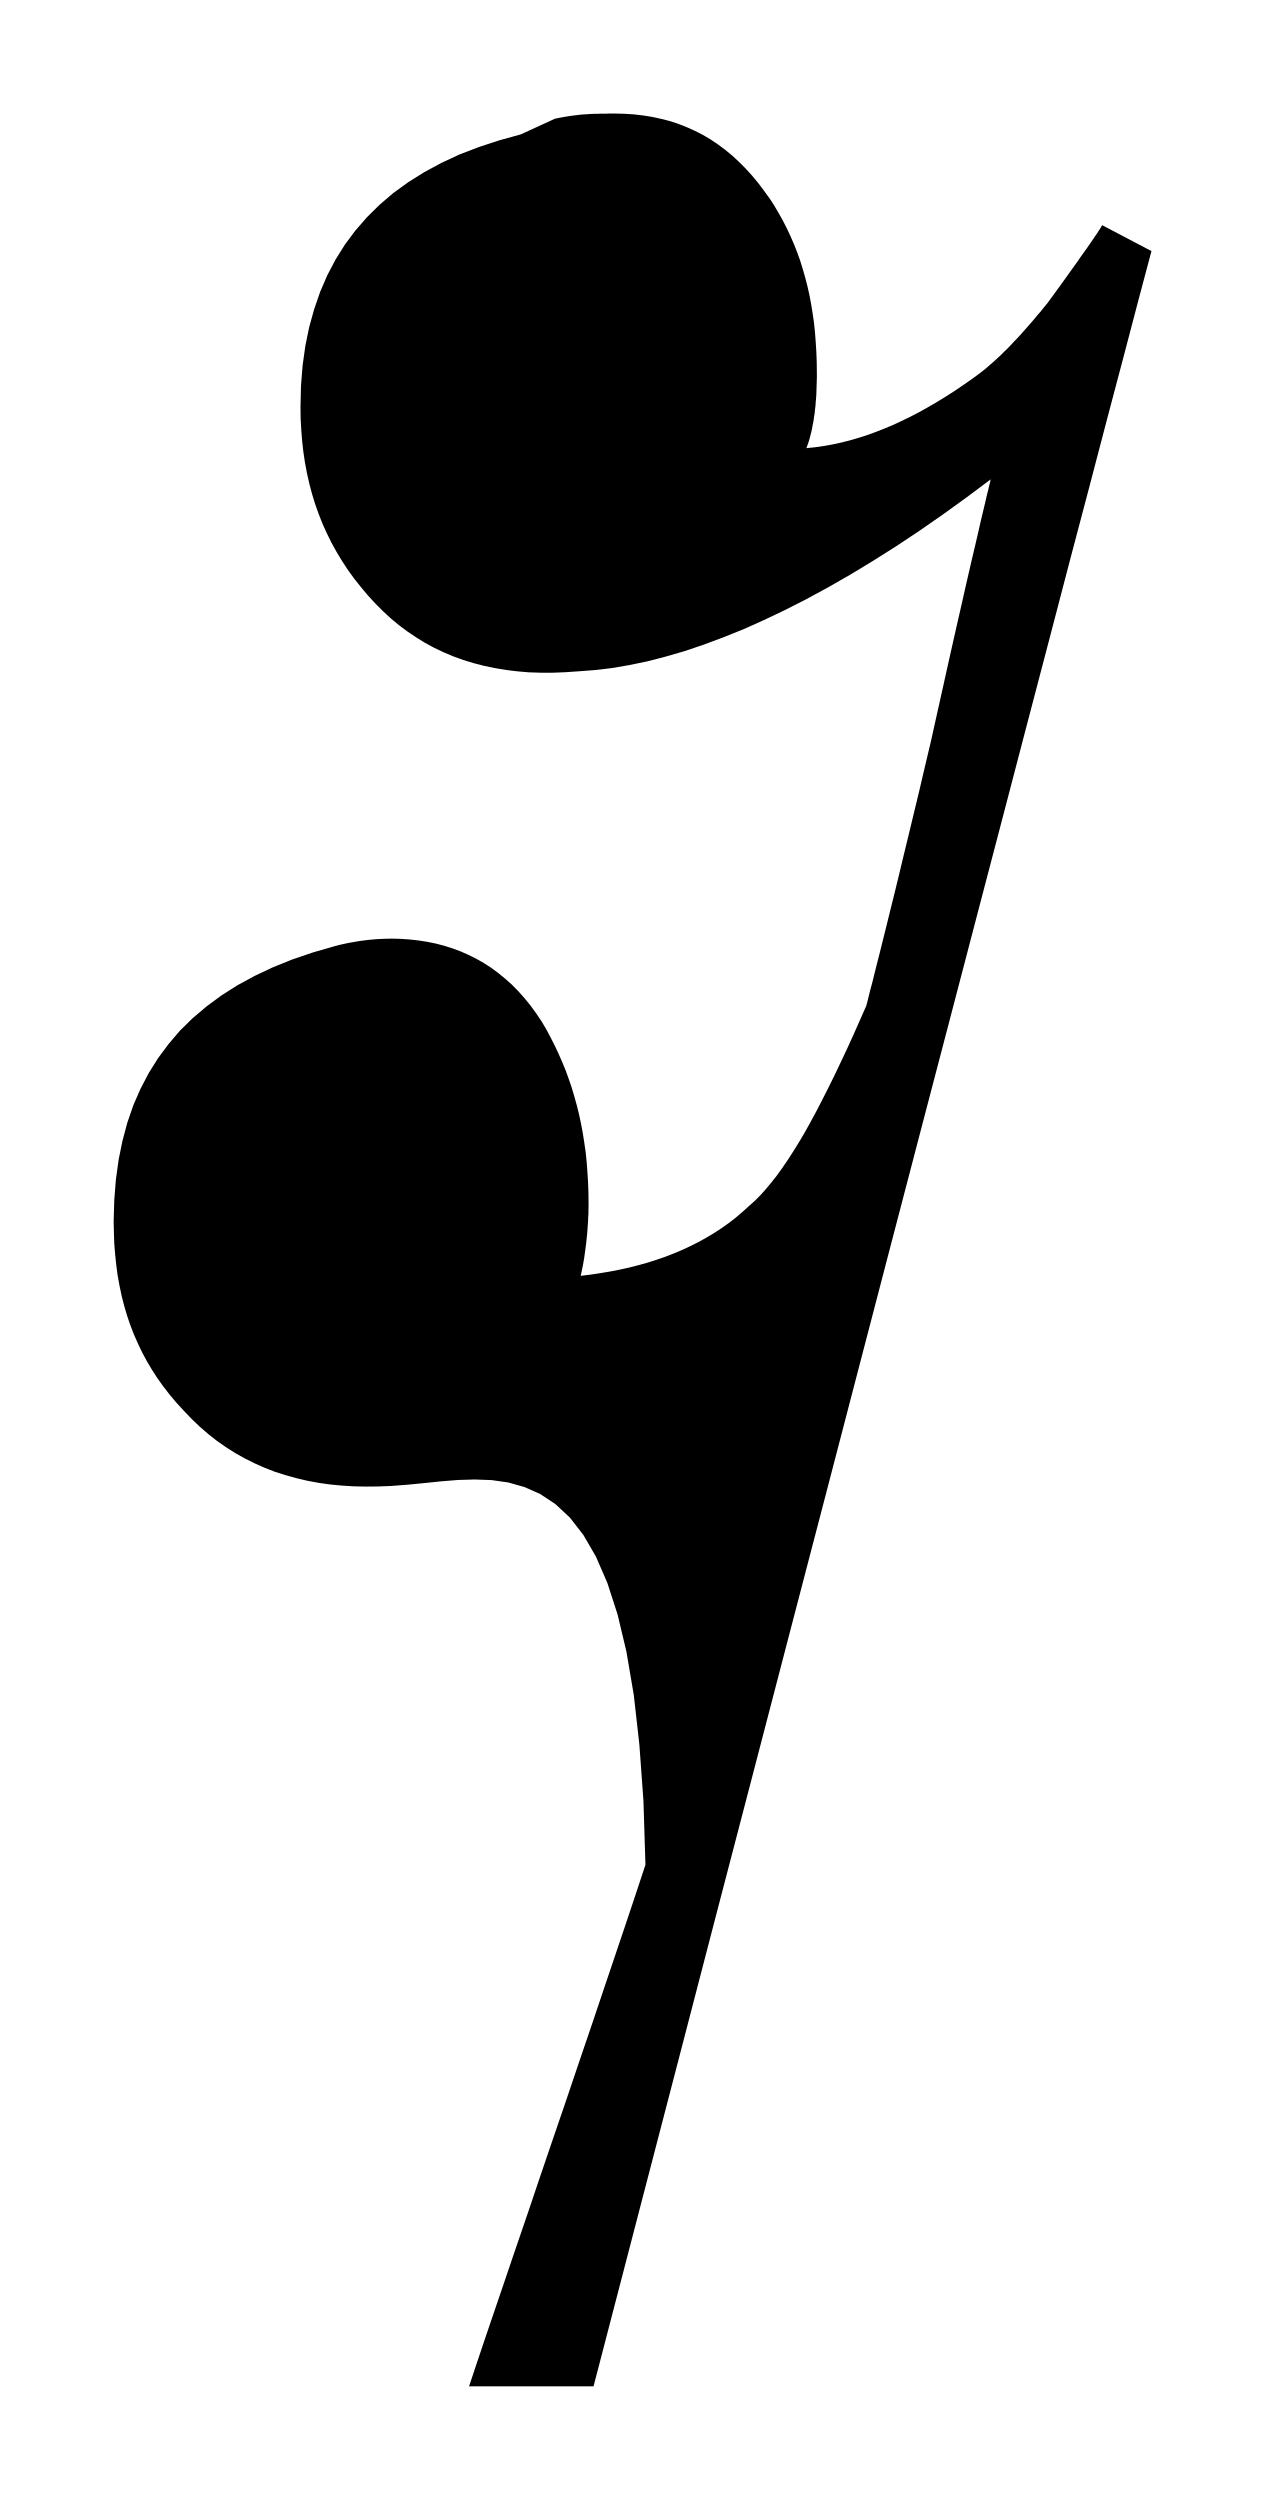
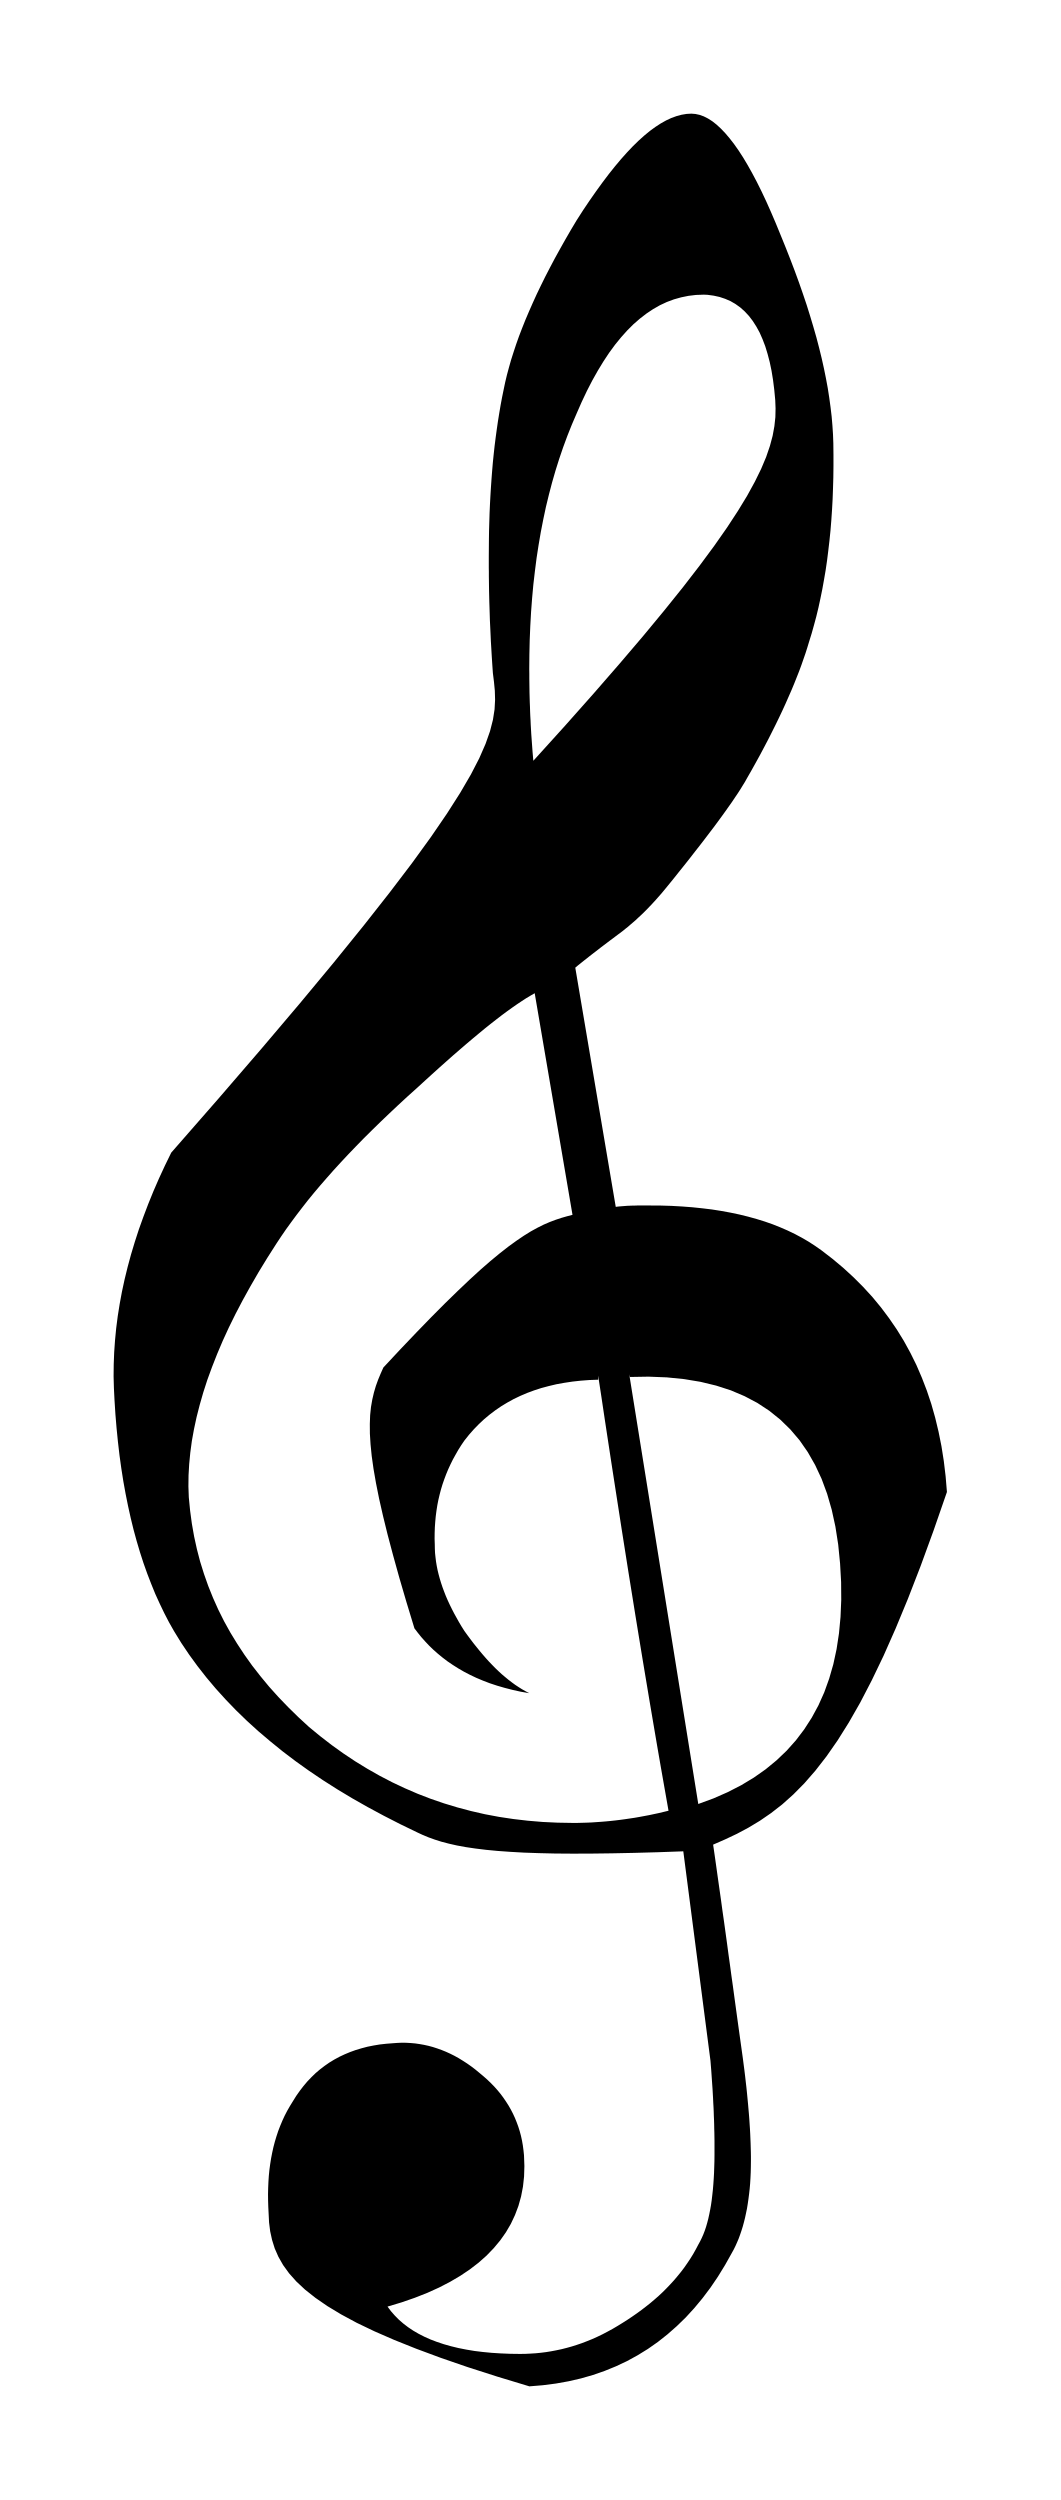
- <svg xmlns="http://www.w3.org/2000/svg" viewBox="198.115 584.227 10.162 20.083">
-   <path fill="black" fill-rule="evenodd" d="     M 202.572 585.181 L 202.6 585.175 L 202.627 585.17 L 202.654 585.165 L 202.68 585.161 L 202.705 585.157 L 202.731 585.154 L 202.755 585.151 L 202.78 585.148 L 202.804 585.146 L 202.827 585.145 L 202.85 585.143 L 202.874 585.142 L 202.896 585.141 L 202.919 585.141 L 202.941 585.14 L 202.963 585.14 L 202.985 585.14 L 203.007 585.139 L 203.029 585.139 L 203.051 585.139 L 203.131 585.141 L 203.209 585.146 L 203.285 585.155 L 203.359 585.167 L 203.431 585.183 L 203.501 585.201 L 203.569 585.224 L 203.635 585.25 L 203.699 585.279 L 203.762 585.311 L 203.823 585.347 L 203.882 585.387 L 203.94 585.43 L 203.996 585.476 L 204.05 585.526 L 204.103 585.579 L 204.155 585.636 L 204.205 585.696 L 204.253 585.76 L 204.301 585.826 L 204.338 585.884 L 204.372 585.942 L 204.405 586.001 L 204.436 586.062 L 204.465 586.124 L 204.493 586.188 L 204.518 586.252 L 204.542 586.318 L 204.563 586.386 L 204.583 586.455 L 204.601 586.525 L 204.617 586.596 L 204.631 586.67 L 204.643 586.744 L 204.654 586.82 L 204.662 586.898 L 204.668 586.977 L 204.673 587.057 L 204.676 587.139 L 204.677 587.223 L 204.677 587.257 L 204.676 587.291 L 204.675 587.325 L 204.674 587.358 L 204.673 587.391 L 204.671 587.423 L 204.668 587.455 L 204.666 587.487 L 204.662 587.518 L 204.659 587.549 L 204.654 587.579 L 204.65 587.609 L 204.644 587.638 L 204.639 587.667 L 204.633 587.695 L 204.626 587.722 L 204.619 587.749 L 204.611 587.776 L 204.602 587.802 L 204.593 587.827 L 204.662 587.82 L 204.731 587.81 L 204.799 587.798 L 204.869 587.783 L 204.937 587.766 L 205.006 587.746 L 205.076 587.724 L 205.145 587.699 L 205.214 587.672 L 205.284 587.643 L 205.353 587.611 L 205.423 587.577 L 205.493 587.541 L 205.563 587.502 L 205.634 587.461 L 205.704 587.418 L 205.775 587.373 L 205.846 587.325 L 205.918 587.275 L 205.989 587.223 L 206.017 587.201 L 206.045 587.178 L 206.072 587.154 L 206.1 587.13 L 206.127 587.105 L 206.154 587.08 L 206.18 587.054 L 206.207 587.028 L 206.234 587 L 206.26 586.972 L 206.287 586.944 L 206.314 586.915 L 206.34 586.885 L 206.367 586.855 L 206.394 586.824 L 206.421 586.793 L 206.448 586.76 L 206.476 586.728 L 206.503 586.694 L 206.531 586.66 L 206.571 586.605 L 206.609 586.553 L 206.645 586.503 L 206.679 586.456 L 206.711 586.411 L 206.741 586.369 L 206.77 586.329 L 206.796 586.291 L 206.821 586.256 L 206.844 586.224 L 206.865 586.194 L 206.884 586.166 L 206.901 586.141 L 206.916 586.119 L 206.93 586.099 L 206.941 586.081 L 206.951 586.066 L 206.959 586.054 L 206.964 586.043 L 206.969 586.036 L 207.365 586.244 L 207.258 586.646 L 207.14 587.096 L 207.008 587.595 L 206.865 588.141 L 206.708 588.736 L 206.54 589.379 L 206.359 590.069 L 206.166 590.808 L 205.96 591.594 L 205.742 592.428 L 205.511 593.31 L 205.268 594.24 L 205.013 595.218 L 204.746 596.243 L 204.466 597.316 L 204.174 598.437 L 203.869 599.606 L 203.553 600.822 L 203.224 602.086 L 202.883 603.397 L 201.883 603.397 L 201.937 603.235 L 201.993 603.068 L 202.051 602.897 L 202.111 602.721 L 202.173 602.539 L 202.236 602.353 L 202.301 602.163 L 202.368 601.967 L 202.436 601.765 L 202.506 601.559 L 202.578 601.348 L 202.652 601.132 L 202.727 600.91 L 202.804 600.683 L 202.883 600.451 L 202.963 600.213 L 203.045 599.97 L 203.129 599.721 L 203.214 599.467 L 203.3 599.207 L 203.284 598.694 L 203.251 598.24 L 203.206 597.841 L 203.147 597.494 L 203.076 597.196 L 202.994 596.943 L 202.902 596.731 L 202.801 596.557 L 202.693 596.418 L 202.577 596.31 L 202.455 596.229 L 202.329 596.173 L 202.198 596.136 L 202.065 596.117 L 201.929 596.112 L 201.793 596.116 L 201.657 596.127 L 201.522 596.141 L 201.388 596.154 L 201.258 596.164 L 201.156 596.168 L 201.056 596.169 L 200.957 596.167 L 200.861 596.161 L 200.766 596.152 L 200.674 596.139 L 200.583 596.122 L 200.494 596.101 L 200.408 596.077 L 200.323 596.05 L 200.241 596.018 L 200.16 595.982 L 200.082 595.943 L 200.005 595.9 L 199.931 595.853 L 199.859 595.803 L 199.789 595.748 L 199.721 595.689 L 199.655 595.626 L 199.591 595.559 L 199.533 595.496 L 199.479 595.432 L 199.428 595.366 L 199.38 595.299 L 199.336 595.231 L 199.295 595.162 L 199.257 595.091 L 199.222 595.018 L 199.19 594.945 L 199.161 594.87 L 199.135 594.793 L 199.112 594.715 L 199.092 594.636 L 199.075 594.555 L 199.06 594.473 L 199.049 594.389 L 199.04 594.304 L 199.033 594.217 L 199.03 594.129 L 199.028 594.039 L 199.033 593.867 L 199.046 593.702 L 199.068 593.543 L 199.099 593.391 L 199.138 593.245 L 199.186 593.106 L 199.244 592.973 L 199.31 592.847 L 199.385 592.727 L 199.469 592.614 L 199.561 592.506 L 199.663 592.406 L 199.774 592.312 L 199.893 592.224 L 200.022 592.142 L 200.16 592.067 L 200.306 591.998 L 200.462 591.935 L 200.626 591.879 L 200.799 591.829 L 200.822 591.823 L 200.844 591.817 L 200.867 591.812 L 200.89 591.807 L 200.913 591.802 L 200.936 591.798 L 200.959 591.794 L 200.983 591.79 L 201.006 591.786 L 201.03 591.783 L 201.053 591.78 L 201.076 591.777 L 201.1 591.775 L 201.123 591.773 L 201.146 591.771 L 201.169 591.77 L 201.192 591.769 L 201.214 591.768 L 201.236 591.768 L 201.258 591.767 L 201.333 591.769 L 201.406 591.774 L 201.478 591.782 L 201.548 591.793 L 201.617 591.807 L 201.685 591.825 L 201.751 591.846 L 201.816 591.87 L 201.879 591.898 L 201.941 591.929 L 202.001 591.963 L 202.06 592.001 L 202.117 592.043 L 202.172 592.088 L 202.226 592.136 L 202.278 592.189 L 202.328 592.245 L 202.376 592.304 L 202.422 592.367 L 202.467 592.434 L 202.504 592.497 L 202.538 592.561 L 202.571 592.626 L 202.602 592.692 L 202.631 592.758 L 202.659 592.826 L 202.684 592.895 L 202.708 592.965 L 202.729 593.036 L 202.749 593.108 L 202.767 593.181 L 202.783 593.256 L 202.797 593.331 L 202.809 593.408 L 202.82 593.485 L 202.828 593.564 L 202.834 593.644 L 202.839 593.726 L 202.842 593.808 L 202.843 593.892 L 202.843 593.92 L 202.842 593.949 L 202.842 593.977 L 202.84 594.006 L 202.839 594.036 L 202.837 594.065 L 202.835 594.095 L 202.833 594.124 L 202.83 594.154 L 202.827 594.184 L 202.824 594.213 L 202.82 594.243 L 202.816 594.273 L 202.812 594.303 L 202.808 594.332 L 202.803 594.361 L 202.798 594.39 L 202.792 594.419 L 202.786 594.448 L 202.78 594.476 L 202.861 594.466 L 202.94 594.454 L 203.018 594.441 L 203.095 594.426 L 203.171 594.409 L 203.245 594.39 L 203.317 594.37 L 203.389 594.347 L 203.459 594.323 L 203.528 594.296 L 203.595 594.268 L 203.661 594.237 L 203.725 594.205 L 203.788 594.17 L 203.85 594.133 L 203.91 594.094 L 203.968 594.053 L 204.025 594.009 L 204.08 593.962 L 204.134 593.913 L 204.178 593.874 L 204.222 593.83 L 204.266 593.781 L 204.31 593.728 L 204.355 593.671 L 204.399 593.61 L 204.444 593.544 L 204.489 593.474 L 204.535 593.4 L 204.581 593.322 L 204.627 593.239 L 204.674 593.152 L 204.721 593.061 L 204.769 592.966 L 204.818 592.867 L 204.867 592.764 L 204.918 592.656 L 204.969 592.544 L 205.02 592.429 L 205.073 592.309 L 205.075 592.303 L 205.079 592.288 L 205.086 592.261 L 205.095 592.224 L 205.107 592.176 L 205.123 592.117 L 205.14 592.048 L 205.16 591.968 L 205.183 591.878 L 205.208 591.777 L 205.236 591.665 L 205.266 591.543 L 205.299 591.41 L 205.334 591.267 L 205.371 591.112 L 205.411 590.948 L 205.453 590.773 L 205.498 590.587 L 205.544 590.39 L 205.593 590.183 L 205.639 589.976 L 205.683 589.779 L 205.724 589.594 L 205.763 589.42 L 205.8 589.256 L 205.835 589.103 L 205.867 588.961 L 205.897 588.83 L 205.925 588.709 L 205.951 588.599 L 205.974 588.5 L 205.994 588.411 L 206.013 588.332 L 206.029 588.265 L 206.042 588.208 L 206.054 588.161 L 206.062 588.125 L 206.069 588.099 L 206.072 588.083 L 206.073 588.078 L 205.878 588.224 L 205.685 588.363 L 205.495 588.495 L 205.308 588.619 L 205.124 588.735 L 204.944 588.844 L 204.766 588.946 L 204.591 589.041 L 204.42 589.128 L 204.252 589.208 L 204.087 589.282 L 203.925 589.347 L 203.767 589.406 L 203.613 589.458 L 203.461 589.502 L 203.314 589.54 L 203.169 589.57 L 203.029 589.594 L 202.892 589.61 L 202.759 589.62 L 202.657 589.627 L 202.557 589.631 L 202.46 589.631 L 202.364 589.628 L 202.271 589.62 L 202.18 589.609 L 202.091 589.594 L 202.004 589.576 L 201.919 589.554 L 201.837 589.529 L 201.757 589.5 L 201.679 589.467 L 201.603 589.431 L 201.529 589.391 L 201.458 589.347 L 201.388 589.3 L 201.321 589.25 L 201.256 589.196 L 201.194 589.139 L 201.133 589.078 L 201.072 589.012 L 201.015 588.944 L 200.961 588.876 L 200.91 588.806 L 200.863 588.734 L 200.819 588.661 L 200.778 588.587 L 200.741 588.512 L 200.706 588.435 L 200.675 588.356 L 200.647 588.277 L 200.622 588.196 L 200.6 588.113 L 200.581 588.029 L 200.565 587.944 L 200.552 587.857 L 200.542 587.768 L 200.535 587.678 L 200.53 587.587 L 200.529 587.494 L 200.533 587.325 L 200.546 587.162 L 200.568 587.005 L 200.599 586.854 L 200.639 586.71 L 200.687 586.571 L 200.744 586.439 L 200.81 586.313 L 200.885 586.193 L 200.969 586.08 L 201.062 585.973 L 201.164 585.872 L 201.274 585.778 L 201.394 585.691 L 201.523 585.61 L 201.66 585.536 L 201.806 585.468 L 201.962 585.408 L 202.127 585.354 L 202.3 585.306 Z   " />
+ <svg xmlns="http://www.w3.org/2000/svg" viewBox="672.538 628.745 16.357 38.559">
+   <path fill="black" fill-rule="evenodd" d="     M 683.077 657.299 L 682.684 657.313 L 682.319 657.323 L 681.978 657.33 L 681.662 657.334 L 681.37 657.335 L 681.099 657.333 L 680.849 657.327 L 680.619 657.319 L 680.407 657.307 L 680.212 657.293 L 680.034 657.276 L 679.871 657.256 L 679.722 657.234 L 679.586 657.209 L 679.462 657.181 L 679.347 657.151 L 679.243 657.118 L 679.146 657.083 L 679.057 657.046 L 678.973 657.007 L 678.711 656.88 L 678.457 656.75 L 678.21 656.617 L 677.972 656.482 L 677.741 656.343 L 677.518 656.201 L 677.303 656.056 L 677.096 655.908 L 676.897 655.757 L 676.706 655.602 L 676.522 655.446 L 676.346 655.286 L 676.178 655.123 L 676.018 654.957 L 675.865 654.788 L 675.721 654.617 L 675.584 654.442 L 675.455 654.265 L 675.334 654.085 L 675.221 653.901 L 675.144 653.765 L 675.071 653.624 L 675.001 653.478 L 674.933 653.329 L 674.87 653.174 L 674.809 653.016 L 674.751 652.853 L 674.697 652.686 L 674.646 652.514 L 674.598 652.338 L 674.554 652.158 L 674.513 651.973 L 674.475 651.784 L 674.44 651.59 L 674.409 651.392 L 674.381 651.19 L 674.357 650.983 L 674.336 650.773 L 674.318 650.557 L 674.304 650.337 L 674.295 650.156 L 674.29 649.973 L 674.292 649.789 L 674.299 649.604 L 674.312 649.419 L 674.33 649.232 L 674.354 649.045 L 674.384 648.856 L 674.419 648.667 L 674.46 648.477 L 674.507 648.285 L 674.559 648.093 L 674.617 647.9 L 674.68 647.706 L 674.75 647.511 L 674.824 647.316 L 674.904 647.119 L 674.99 646.921 L 675.082 646.722 L 675.179 646.523 L 675.913 645.683 L 676.572 644.918 L 677.161 644.223 L 677.684 643.593 L 678.143 643.026 L 678.544 642.516 L 678.89 642.061 L 679.185 641.654 L 679.432 641.293 L 679.636 640.973 L 679.801 640.69 L 679.93 640.44 L 680.027 640.218 L 680.096 640.022 L 680.141 639.846 L 680.166 639.686 L 680.174 639.538 L 680.17 639.398 L 680.157 639.263 L 680.14 639.126 L 680.131 638.997 L 680.123 638.873 L 680.116 638.752 L 680.109 638.636 L 680.104 638.524 L 680.099 638.416 L 680.094 638.313 L 680.091 638.214 L 680.088 638.118 L 680.085 638.027 L 680.083 637.94 L 680.081 637.857 L 680.08 637.778 L 680.079 637.703 L 680.078 637.632 L 680.078 637.564 L 680.077 637.501 L 680.077 637.442 L 680.077 637.386 L 680.077 637.334 L 680.078 637.197 L 680.079 637.061 L 680.081 636.926 L 680.085 636.791 L 680.089 636.658 L 680.095 636.525 L 680.102 636.393 L 680.11 636.263 L 680.119 636.132 L 680.129 636.003 L 680.14 635.874 L 680.153 635.747 L 680.167 635.62 L 680.183 635.493 L 680.2 635.368 L 680.218 635.243 L 680.238 635.119 L 680.259 634.995 L 680.282 634.872 L 680.307 634.75 L 680.33 634.64 L 680.357 634.527 L 680.388 634.412 L 680.421 634.295 L 680.459 634.176 L 680.499 634.055 L 680.543 633.931 L 680.591 633.806 L 680.642 633.678 L 680.697 633.549 L 680.755 633.417 L 680.816 633.283 L 680.881 633.148 L 680.949 633.01 L 681.021 632.871 L 681.096 632.729 L 681.175 632.586 L 681.257 632.44 L 681.342 632.293 L 681.431 632.144 L 681.533 631.985 L 681.634 631.835 L 681.734 631.692 L 681.832 631.557 L 681.928 631.43 L 682.023 631.311 L 682.116 631.2 L 682.208 631.097 L 682.298 631.002 L 682.387 630.915 L 682.475 630.836 L 682.561 630.765 L 682.646 630.703 L 682.729 630.649 L 682.811 630.603 L 682.892 630.565 L 682.972 630.536 L 683.05 630.515 L 683.127 630.502 L 683.202 630.498 L 683.265 630.503 L 683.329 630.517 L 683.393 630.54 L 683.458 630.573 L 683.524 630.615 L 683.59 630.667 L 683.656 630.728 L 683.723 630.798 L 683.791 630.878 L 683.86 630.967 L 683.929 631.065 L 683.999 631.173 L 684.069 631.29 L 684.14 631.417 L 684.212 631.553 L 684.284 631.698 L 684.357 631.853 L 684.43 632.017 L 684.504 632.19 L 684.579 632.373 L 684.655 632.56 L 684.727 632.743 L 684.796 632.924 L 684.861 633.102 L 684.922 633.277 L 684.98 633.449 L 685.033 633.619 L 685.083 633.786 L 685.13 633.95 L 685.172 634.111 L 685.211 634.27 L 685.246 634.427 L 685.277 634.58 L 685.305 634.731 L 685.328 634.879 L 685.348 635.025 L 685.365 635.168 L 685.377 635.309 L 685.386 635.447 L 685.391 635.582 L 685.393 635.76 L 685.393 635.934 L 685.391 636.106 L 685.386 636.276 L 685.38 636.443 L 685.371 636.607 L 685.36 636.769 L 685.347 636.929 L 685.331 637.086 L 685.313 637.24 L 685.294 637.392 L 685.272 637.542 L 685.247 637.688 L 685.221 637.833 L 685.192 637.975 L 685.162 638.114 L 685.129 638.251 L 685.093 638.385 L 685.056 638.517 L 685.016 638.646 L 684.99 638.732 L 684.962 638.82 L 684.931 638.909 L 684.899 639.001 L 684.864 639.096 L 684.826 639.192 L 684.787 639.29 L 684.745 639.391 L 684.7 639.493 L 684.654 639.598 L 684.605 639.705 L 684.554 639.813 L 684.5 639.924 L 684.444 640.036 L 684.386 640.151 L 684.325 640.267 L 684.262 640.386 L 684.196 640.506 L 684.128 640.628 L 684.057 640.752 L 684.028 640.804 L 683.994 640.859 L 683.958 640.918 L 683.918 640.98 L 683.874 641.045 L 683.828 641.114 L 683.777 641.186 L 683.724 641.261 L 683.667 641.34 L 683.607 641.422 L 683.544 641.507 L 683.477 641.595 L 683.407 641.687 L 683.334 641.782 L 683.257 641.88 L 683.178 641.982 L 683.095 642.087 L 683.009 642.194 L 682.92 642.306 L 682.827 642.42 L 682.799 642.454 L 682.771 642.488 L 682.742 642.523 L 682.712 642.557 L 682.682 642.591 L 682.652 642.625 L 682.62 642.66 L 682.589 642.694 L 682.556 642.728 L 682.523 642.763 L 682.489 642.797 L 682.454 642.832 L 682.418 642.866 L 682.381 642.9 L 682.344 642.935 L 682.305 642.969 L 682.265 643.003 L 682.225 643.038 L 682.182 643.072 L 682.139 643.107 L 682.102 643.135 L 682.064 643.163 L 682.027 643.191 L 681.99 643.219 L 681.952 643.247 L 681.915 643.275 L 681.878 643.303 L 681.841 643.331 L 681.804 643.359 L 681.767 643.388 L 681.731 643.416 L 681.694 643.444 L 681.658 643.472 L 681.622 643.5 L 681.586 643.529 L 681.55 643.557 L 681.515 643.585 L 681.48 643.613 L 681.445 643.641 L 681.411 643.67 L 682.035 647.359 L 682.06 647.356 L 682.085 647.353 L 682.11 647.351 L 682.135 647.349 L 682.161 647.347 L 682.186 647.345 L 682.211 647.343 L 682.237 647.342 L 682.262 647.341 L 682.288 647.34 L 682.314 647.34 L 682.34 647.339 L 682.366 647.338 L 682.393 647.338 L 682.419 647.338 L 682.446 647.338 L 682.473 647.338 L 682.501 647.338 L 682.529 647.338 L 682.557 647.338 L 682.727 647.339 L 682.893 647.344 L 683.055 647.353 L 683.213 647.365 L 683.366 647.381 L 683.516 647.399 L 683.662 647.422 L 683.804 647.448 L 683.942 647.477 L 684.076 647.51 L 684.206 647.546 L 684.332 647.585 L 684.455 647.628 L 684.573 647.675 L 684.688 647.725 L 684.798 647.778 L 684.905 647.835 L 685.008 647.895 L 685.107 647.959 L 685.203 648.026 L 685.377 648.16 L 685.543 648.299 L 685.701 648.444 L 685.851 648.594 L 685.993 648.749 L 686.126 648.91 L 686.251 649.077 L 686.369 649.249 L 686.478 649.426 L 686.579 649.61 L 686.672 649.798 L 686.756 649.993 L 686.833 650.193 L 686.902 650.399 L 686.962 650.611 L 687.014 650.828 L 687.059 651.052 L 687.095 651.281 L 687.123 651.516 L 687.143 651.757 L 686.936 652.354 L 686.736 652.902 L 686.541 653.405 L 686.351 653.864 L 686.166 654.282 L 685.984 654.661 L 685.806 655.004 L 685.63 655.312 L 685.457 655.588 L 685.285 655.835 L 685.114 656.055 L 684.944 656.25 L 684.774 656.422 L 684.603 656.575 L 684.431 656.709 L 684.258 656.828 L 684.082 656.934 L 683.904 657.029 L 683.722 657.115 L 683.537 657.196 L 683.562 657.368 L 683.586 657.538 L 683.61 657.709 L 683.634 657.878 L 683.658 658.047 L 683.681 658.216 L 683.705 658.383 L 683.728 658.55 L 683.751 658.716 L 683.773 658.881 L 683.796 659.045 L 683.818 659.209 L 683.841 659.372 L 683.863 659.534 L 683.885 659.695 L 683.907 659.856 L 683.929 660.015 L 683.951 660.173 L 683.973 660.331 L 683.995 660.488 L 684.007 660.581 L 684.019 660.673 L 684.03 660.763 L 684.04 660.851 L 684.05 660.938 L 684.059 661.024 L 684.067 661.108 L 684.075 661.191 L 684.082 661.272 L 684.089 661.351 L 684.095 661.429 L 684.1 661.506 L 684.105 661.582 L 684.109 661.656 L 684.112 661.729 L 684.115 661.8 L 684.117 661.87 L 684.119 661.939 L 684.12 662.006 L 684.12 662.072 L 684.119 662.162 L 684.117 662.25 L 684.113 662.336 L 684.108 662.42 L 684.101 662.502 L 684.092 662.582 L 684.082 662.66 L 684.071 662.736 L 684.059 662.81 L 684.044 662.882 L 684.029 662.952 L 684.012 663.02 L 683.994 663.086 L 683.974 663.15 L 683.953 663.212 L 683.931 663.272 L 683.907 663.329 L 683.882 663.385 L 683.856 663.438 L 683.828 663.489 L 683.722 663.678 L 683.611 663.859 L 683.495 664.03 L 683.373 664.192 L 683.246 664.345 L 683.114 664.489 L 682.976 664.623 L 682.833 664.749 L 682.685 664.866 L 682.531 664.974 L 682.372 665.072 L 682.208 665.162 L 682.038 665.242 L 681.864 665.313 L 681.683 665.376 L 681.498 665.429 L 681.307 665.473 L 681.111 665.508 L 680.909 665.534 L 680.703 665.551 L 680.205 665.4 L 679.75 665.254 L 679.335 665.111 L 678.958 664.971 L 678.618 664.835 L 678.313 664.702 L 678.04 664.571 L 677.799 664.441 L 677.587 664.313 L 677.403 664.186 L 677.244 664.06 L 677.109 663.934 L 676.997 663.808 L 676.905 663.681 L 676.832 663.553 L 676.775 663.423 L 676.734 663.292 L 676.705 663.159 L 676.688 663.023 L 676.681 662.883 L 676.676 662.784 L 676.673 662.686 L 676.672 662.589 L 676.674 662.494 L 676.678 662.399 L 676.684 662.306 L 676.693 662.215 L 676.705 662.125 L 676.719 662.036 L 676.736 661.948 L 676.755 661.862 L 676.777 661.778 L 676.802 661.695 L 676.829 661.613 L 676.86 661.533 L 676.893 661.454 L 676.929 661.376 L 676.968 661.301 L 677.011 661.226 L 677.056 661.153 L 677.107 661.071 L 677.162 660.993 L 677.219 660.919 L 677.278 660.849 L 677.341 660.783 L 677.406 660.72 L 677.474 660.662 L 677.545 660.608 L 677.618 660.557 L 677.694 660.511 L 677.773 660.468 L 677.854 660.43 L 677.938 660.395 L 678.024 660.364 L 678.114 660.337 L 678.205 660.313 L 678.3 660.294 L 678.396 660.278 L 678.496 660.267 L 678.598 660.259 L 678.667 660.254 L 678.736 660.251 L 678.804 660.252 L 678.873 660.256 L 678.941 660.262 L 679.01 660.272 L 679.078 660.284 L 679.146 660.299 L 679.213 660.317 L 679.281 660.339 L 679.348 660.363 L 679.415 660.39 L 679.481 660.42 L 679.547 660.453 L 679.612 660.489 L 679.677 660.529 L 679.742 660.571 L 679.806 660.616 L 679.869 660.664 L 679.932 660.716 L 679.993 660.767 L 680.051 660.818 L 680.107 660.872 L 680.16 660.926 L 680.21 660.982 L 680.257 661.039 L 680.301 661.098 L 680.342 661.158 L 680.381 661.219 L 680.417 661.282 L 680.45 661.346 L 680.48 661.411 L 680.507 661.478 L 680.532 661.546 L 680.554 661.616 L 680.573 661.687 L 680.589 661.76 L 680.602 661.834 L 680.612 661.91 L 680.62 661.987 L 680.626 662.154 L 680.621 662.315 L 680.604 662.471 L 680.575 662.622 L 680.534 662.768 L 680.481 662.909 L 680.417 663.045 L 680.341 663.175 L 680.253 663.3 L 680.153 663.42 L 680.042 663.535 L 679.919 663.644 L 679.784 663.748 L 679.638 663.846 L 679.48 663.939 L 679.31 664.027 L 679.129 664.109 L 678.936 664.185 L 678.731 664.256 L 678.515 664.321 L 678.568 664.392 L 678.626 664.458 L 678.689 664.522 L 678.758 664.582 L 678.831 664.638 L 678.91 664.691 L 678.994 664.74 L 679.084 664.786 L 679.178 664.828 L 679.278 664.866 L 679.383 664.901 L 679.493 664.932 L 679.608 664.96 L 679.729 664.984 L 679.854 665.005 L 679.985 665.021 L 680.12 665.034 L 680.261 665.043 L 680.407 665.049 L 680.557 665.051 L 680.638 665.05 L 680.719 665.046 L 680.8 665.041 L 680.88 665.033 L 680.96 665.023 L 681.04 665.01 L 681.119 664.995 L 681.199 664.978 L 681.278 664.958 L 681.357 664.936 L 681.436 664.911 L 681.515 664.884 L 681.593 664.854 L 681.672 664.822 L 681.75 664.787 L 681.829 664.749 L 681.907 664.708 L 681.986 664.665 L 682.064 664.619 L 682.142 664.571 L 682.216 664.524 L 682.289 664.475 L 682.361 664.425 L 682.431 664.374 L 682.5 664.321 L 682.567 664.268 L 682.633 664.212 L 682.697 664.156 L 682.759 664.098 L 682.819 664.038 L 682.877 663.977 L 682.934 663.915 L 682.988 663.851 L 683.041 663.786 L 683.091 663.72 L 683.139 663.651 L 683.185 663.582 L 683.229 663.511 L 683.27 663.438 L 683.309 663.364 L 683.336 663.315 L 683.361 663.264 L 683.385 663.21 L 683.407 663.153 L 683.427 663.094 L 683.445 663.032 L 683.462 662.967 L 683.477 662.899 L 683.491 662.829 L 683.504 662.756 L 683.515 662.68 L 683.524 662.602 L 683.533 662.521 L 683.54 662.438 L 683.546 662.352 L 683.551 662.263 L 683.554 662.172 L 683.557 662.078 L 683.558 661.982 L 683.558 661.883 L 683.558 661.823 L 683.558 661.762 L 683.557 661.701 L 683.556 661.638 L 683.554 661.575 L 683.553 661.51 L 683.551 661.445 L 683.548 661.38 L 683.546 661.313 L 683.543 661.245 L 683.539 661.177 L 683.536 661.108 L 683.532 661.038 L 683.528 660.967 L 683.523 660.896 L 683.518 660.824 L 683.513 660.751 L 683.508 660.678 L 683.502 660.604 L 683.496 660.529 Z     M 683.39 633.29 L 683.273 633.294 L 683.157 633.308 L 683.044 633.331 L 682.933 633.362 L 682.823 633.403 L 682.716 633.453 L 682.611 633.513 L 682.509 633.581 L 682.408 633.659 L 682.309 633.745 L 682.212 633.842 L 682.118 633.947 L 682.025 634.061 L 681.934 634.185 L 681.846 634.318 L 681.759 634.461 L 681.674 634.612 L 681.591 634.773 L 681.51 634.944 L 681.431 635.124 L 681.358 635.294 L 681.289 635.467 L 681.224 635.643 L 681.163 635.822 L 681.106 636.003 L 681.053 636.187 L 681.004 636.374 L 680.958 636.564 L 680.917 636.757 L 680.879 636.952 L 680.845 637.151 L 680.814 637.352 L 680.788 637.556 L 680.764 637.763 L 680.745 637.972 L 680.729 638.185 L 680.717 638.4 L 680.708 638.618 L 680.703 638.839 L 680.701 639.062 L 680.702 639.137 L 680.702 639.211 L 680.703 639.285 L 680.704 639.358 L 680.705 639.431 L 680.707 639.503 L 680.709 639.574 L 680.712 639.645 L 680.714 639.716 L 680.717 639.787 L 680.721 639.857 L 680.724 639.927 L 680.728 639.996 L 680.732 640.066 L 680.737 640.135 L 680.742 640.204 L 680.747 640.273 L 680.752 640.342 L 680.758 640.41 L 680.764 640.479 L 681.249 639.943 L 681.691 639.445 L 682.092 638.984 L 682.455 638.558 L 682.78 638.165 L 683.071 637.803 L 683.328 637.47 L 683.554 637.164 L 683.75 636.884 L 683.919 636.626 L 684.062 636.391 L 684.181 636.174 L 684.278 635.976 L 684.355 635.793 L 684.413 635.623 L 684.455 635.466 L 684.482 635.318 L 684.497 635.179 L 684.5 635.045 L 684.495 634.916 L 684.48 634.757 L 684.461 634.606 L 684.438 634.464 L 684.41 634.33 L 684.377 634.204 L 684.341 634.086 L 684.299 633.976 L 684.254 633.874 L 684.203 633.781 L 684.148 633.695 L 684.089 633.618 L 684.025 633.549 L 683.957 633.488 L 683.883 633.435 L 683.806 633.39 L 683.723 633.354 L 683.636 633.325 L 683.545 633.305 L 683.449 633.292 L 683.348 633.288 Z     M 682.243 649.941 L 683.308 656.569 L 683.542 656.483 L 683.763 656.386 L 683.971 656.279 L 684.165 656.162 L 684.347 656.034 L 684.516 655.895 L 684.671 655.747 L 684.813 655.588 L 684.942 655.418 L 685.058 655.238 L 685.161 655.048 L 685.251 654.847 L 685.327 654.635 L 685.391 654.413 L 685.441 654.181 L 685.478 653.938 L 685.502 653.684 L 685.513 653.42 L 685.511 653.145 L 685.495 652.86 L 685.466 652.567 L 685.423 652.291 L 685.366 652.03 L 685.295 651.784 L 685.21 651.554 L 685.11 651.34 L 684.997 651.142 L 684.87 650.959 L 684.728 650.792 L 684.572 650.64 L 684.403 650.504 L 684.219 650.383 L 684.022 650.279 L 683.81 650.189 L 683.584 650.116 L 683.344 650.058 L 683.091 650.016 L 682.823 649.989 L 682.541 649.978 L 682.245 649.983 Z     M 681.764 650.025 L 681.629 650.03 L 681.496 650.04 L 681.368 650.054 L 681.242 650.073 L 681.12 650.095 L 681.002 650.123 L 680.886 650.154 L 680.775 650.19 L 680.667 650.23 L 680.562 650.275 L 680.46 650.324 L 680.362 650.378 L 680.268 650.435 L 680.176 650.498 L 680.089 650.564 L 680.004 650.635 L 679.923 650.711 L 679.846 650.79 L 679.772 650.874 L 679.701 650.963 L 679.652 651.035 L 679.606 651.108 L 679.564 651.182 L 679.523 651.256 L 679.486 651.331 L 679.451 651.407 L 679.419 651.484 L 679.39 651.561 L 679.363 651.639 L 679.339 651.719 L 679.318 651.799 L 679.299 651.88 L 679.283 651.962 L 679.27 652.045 L 679.259 652.13 L 679.251 652.215 L 679.245 652.301 L 679.242 652.389 L 679.241 652.478 L 679.244 652.568 L 679.245 652.633 L 679.248 652.699 L 679.255 652.764 L 679.263 652.83 L 679.274 652.896 L 679.287 652.962 L 679.303 653.028 L 679.321 653.094 L 679.341 653.16 L 679.363 653.226 L 679.388 653.293 L 679.414 653.36 L 679.443 653.427 L 679.474 653.494 L 679.507 653.561 L 679.542 653.629 L 679.579 653.696 L 679.617 653.764 L 679.658 653.833 L 679.701 653.901 L 679.748 653.966 L 679.795 654.029 L 679.842 654.091 L 679.89 654.151 L 679.937 654.209 L 679.985 654.266 L 680.033 654.321 L 680.081 654.374 L 680.13 654.425 L 680.179 654.475 L 680.228 654.522 L 680.278 654.568 L 680.329 654.611 L 680.38 654.653 L 680.432 654.693 L 680.484 654.731 L 680.537 654.766 L 680.591 654.8 L 680.646 654.831 L 680.701 654.86 L 680.569 654.837 L 680.443 654.809 L 680.322 654.778 L 680.205 654.744 L 680.093 654.707 L 679.986 654.666 L 679.884 654.623 L 679.787 654.577 L 679.693 654.528 L 679.605 654.477 L 679.52 654.423 L 679.439 654.368 L 679.363 654.31 L 679.29 654.25 L 679.221 654.189 L 679.156 654.126 L 679.095 654.061 L 679.036 653.995 L 678.982 653.928 L 678.93 653.86 L 678.806 653.452 L 678.696 653.076 L 678.6 652.73 L 678.516 652.413 L 678.445 652.124 L 678.385 651.859 L 678.337 651.619 L 678.299 651.4 L 678.271 651.201 L 678.253 651.02 L 678.243 650.856 L 678.242 650.707 L 678.247 650.571 L 678.26 650.446 L 678.28 650.331 L 678.305 650.224 L 678.335 650.122 L 678.37 650.025 L 678.409 649.931 L 678.451 649.837 L 678.716 649.553 L 678.963 649.294 L 679.191 649.059 L 679.403 648.846 L 679.599 648.655 L 679.78 648.483 L 679.947 648.33 L 680.102 648.195 L 680.246 648.076 L 680.379 647.972 L 680.503 647.882 L 680.618 647.804 L 680.726 647.737 L 680.828 647.681 L 680.924 647.633 L 681.017 647.593 L 681.107 647.559 L 681.194 647.53 L 681.281 647.505 L 681.368 647.482 L 680.785 644.064 L 680.721 644.101 L 680.654 644.141 L 680.585 644.186 L 680.513 644.234 L 680.437 644.287 L 680.359 644.343 L 680.278 644.403 L 680.195 644.467 L 680.108 644.535 L 680.019 644.606 L 679.927 644.682 L 679.832 644.761 L 679.734 644.844 L 679.634 644.93 L 679.53 645.02 L 679.424 645.114 L 679.315 645.211 L 679.203 645.312 L 679.089 645.416 L 678.971 645.524 L 678.823 645.657 L 678.68 645.789 L 678.541 645.92 L 678.406 646.049 L 678.275 646.177 L 678.149 646.302 L 678.027 646.427 L 677.909 646.55 L 677.795 646.672 L 677.685 646.792 L 677.58 646.911 L 677.478 647.028 L 677.38 647.144 L 677.286 647.259 L 677.197 647.373 L 677.111 647.485 L 677.029 647.596 L 676.95 647.705 L 676.876 647.813 L 676.805 647.92 L 676.662 648.144 L 676.527 648.365 L 676.401 648.583 L 676.282 648.798 L 676.171 649.01 L 676.068 649.219 L 675.973 649.426 L 675.887 649.629 L 675.808 649.83 L 675.736 650.027 L 675.673 650.222 L 675.618 650.414 L 675.57 650.602 L 675.53 650.788 L 675.497 650.971 L 675.473 651.15 L 675.456 651.327 L 675.446 651.5 L 675.444 651.671 L 675.45 651.838 L 675.47 652.043 L 675.497 652.244 L 675.532 652.443 L 675.575 652.639 L 675.625 652.831 L 675.684 653.02 L 675.75 653.207 L 675.824 653.391 L 675.905 653.572 L 675.994 653.75 L 676.091 653.925 L 676.196 654.097 L 676.308 654.267 L 676.427 654.434 L 676.555 654.598 L 676.689 654.76 L 676.832 654.919 L 676.982 655.075 L 677.139 655.229 L 677.304 655.381 L 677.478 655.524 L 677.654 655.66 L 677.834 655.789 L 678.017 655.911 L 678.203 656.025 L 678.393 656.133 L 678.585 656.233 L 678.78 656.325 L 678.979 656.411 L 679.181 656.489 L 679.385 656.559 L 679.593 656.622 L 679.804 656.678 L 680.018 656.727 L 680.236 656.768 L 680.456 656.801 L 680.679 656.827 L 680.906 656.846 L 681.136 656.857 L 681.368 656.861 L 681.44 656.861 L 681.513 656.859 L 681.586 656.857 L 681.659 656.854 L 681.732 656.849 L 681.805 656.844 L 681.879 656.838 L 681.953 656.831 L 682.027 656.823 L 682.101 656.814 L 682.175 656.804 L 682.25 656.793 L 682.324 656.782 L 682.399 656.769 L 682.474 656.755 L 682.549 656.741 L 682.624 656.725 L 682.699 656.709 L 682.774 656.691 L 682.849 656.673 L 682.79 656.338 L 682.731 656.003 L 682.673 655.668 L 682.616 655.333 L 682.559 654.997 L 682.503 654.661 L 682.447 654.325 L 682.392 653.99 L 682.337 653.653 L 682.283 653.317 L 682.229 652.981 L 682.176 652.645 L 682.123 652.309 L 682.071 651.973 L 682.019 651.638 L 681.967 651.302 L 681.916 650.967 L 681.865 650.632 L 681.815 650.297 L 681.764 649.963 Z   " />
</svg>
